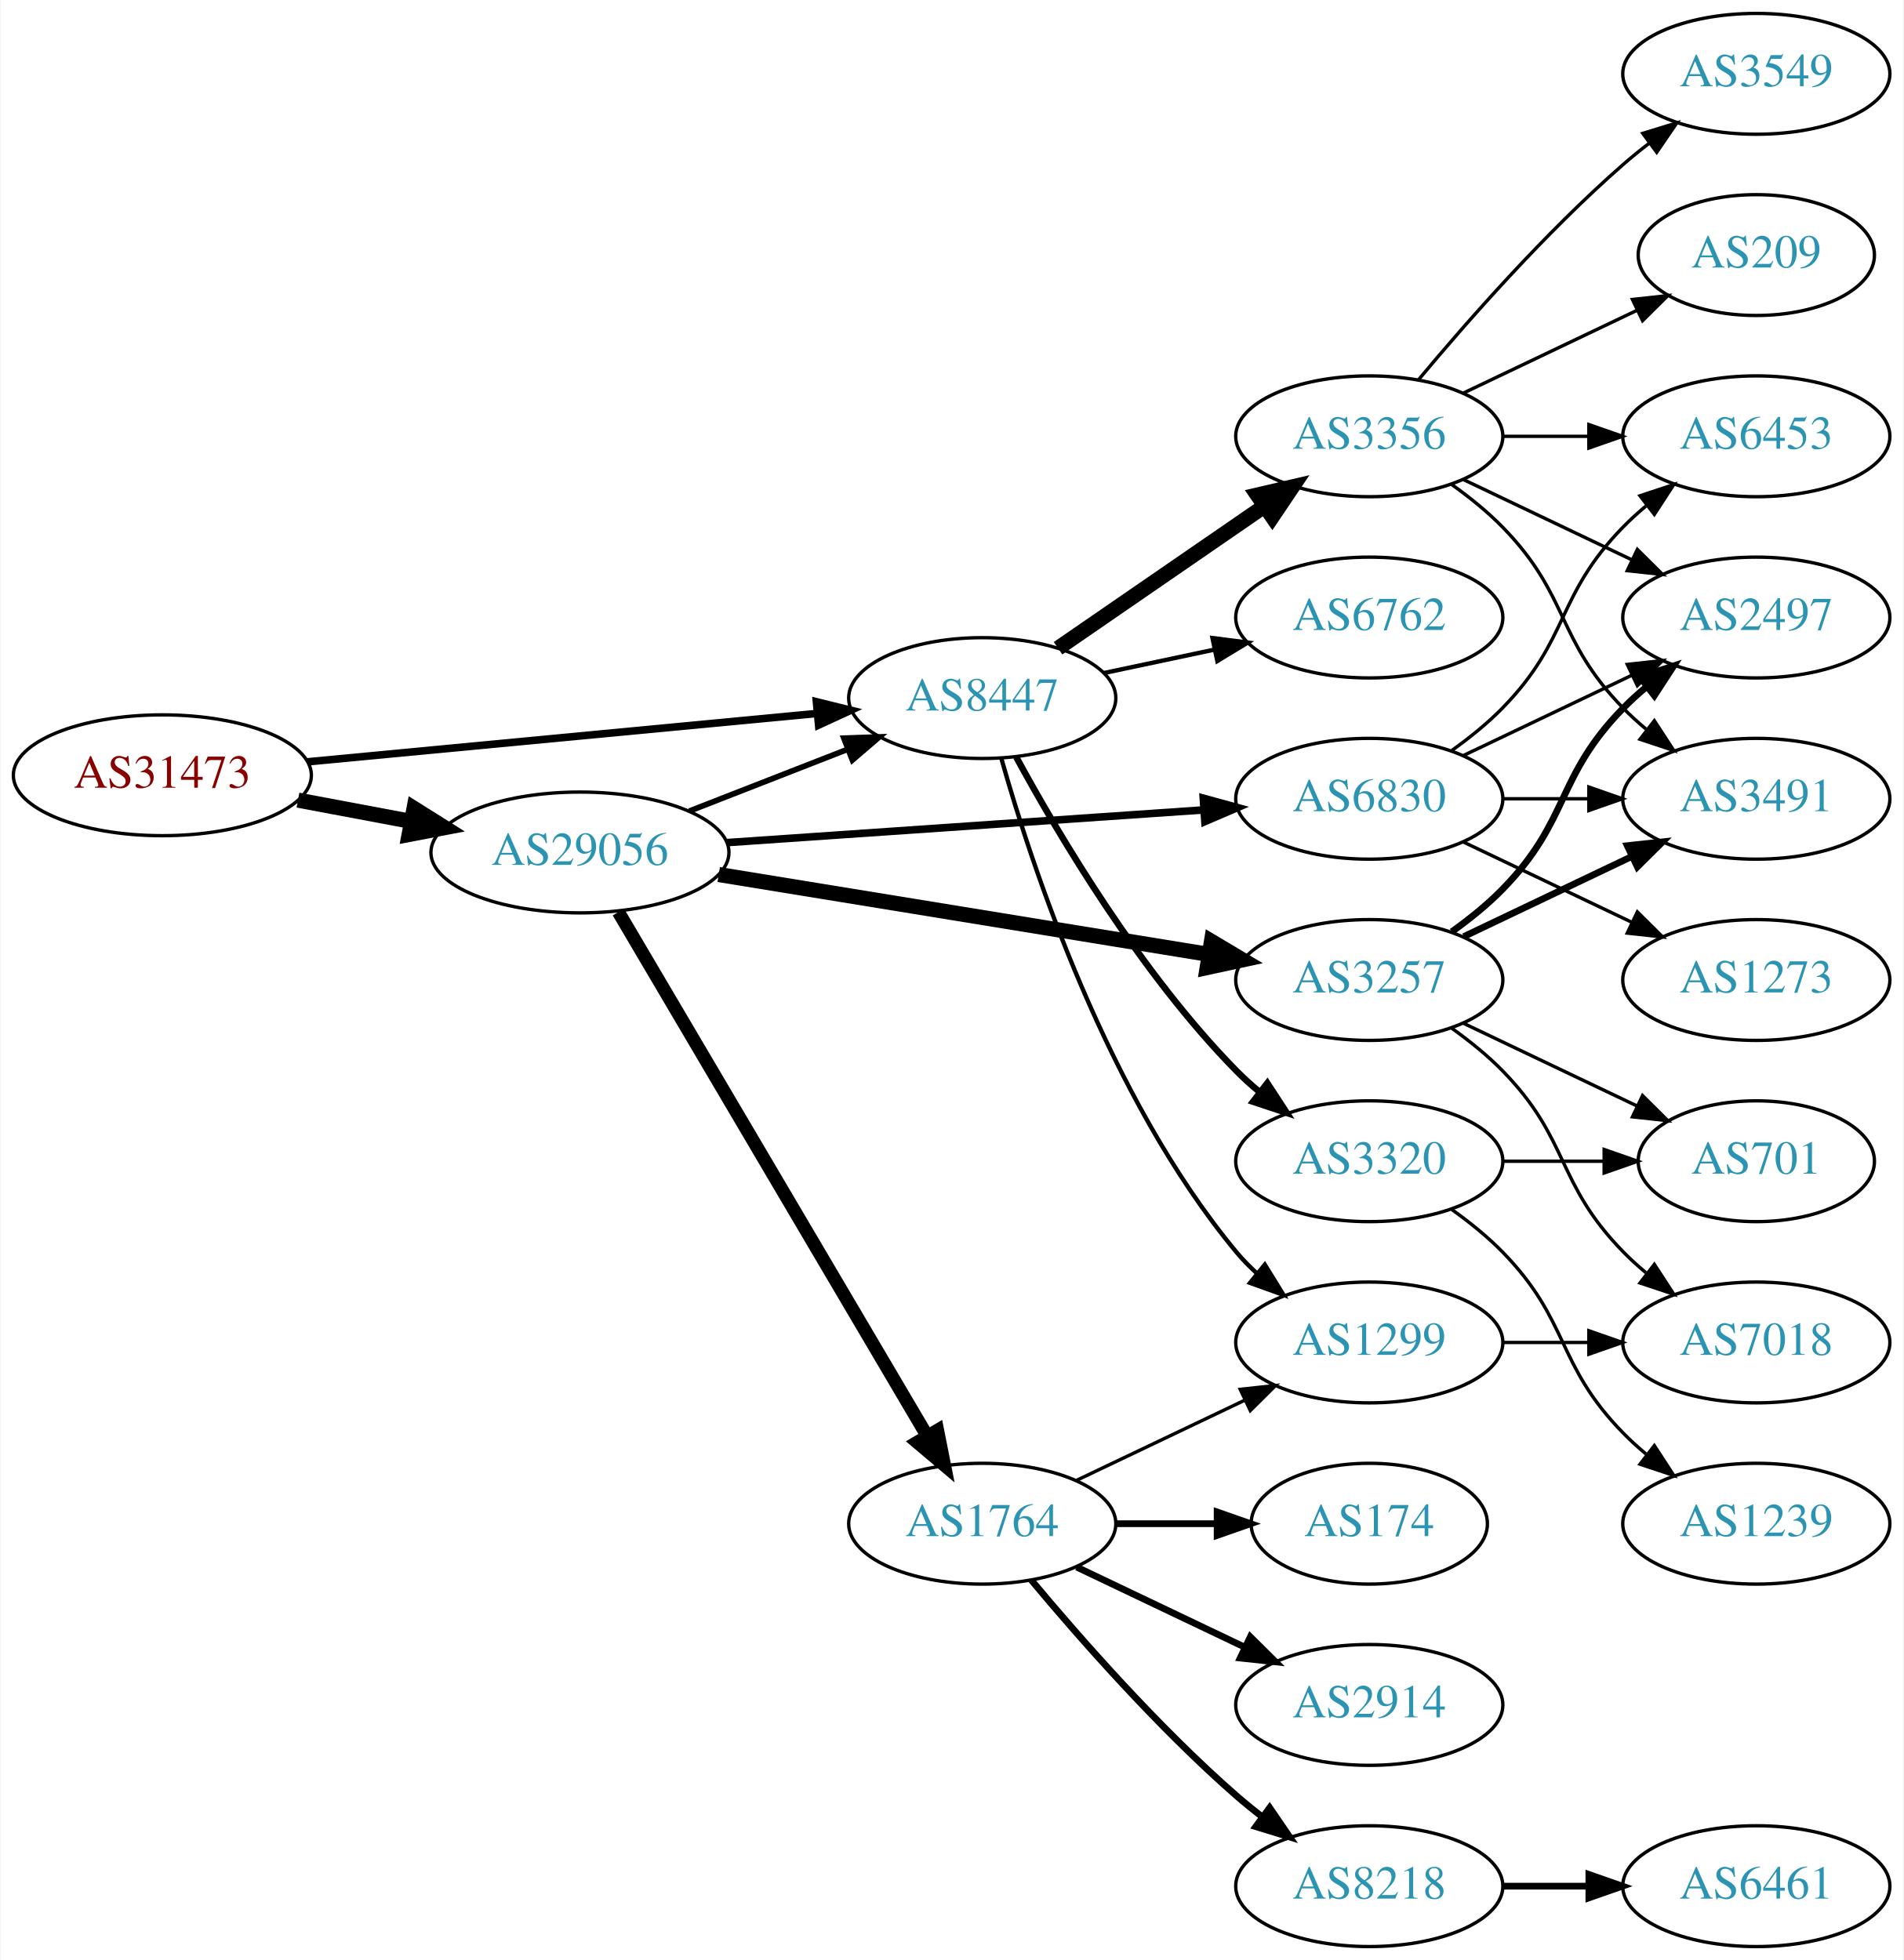
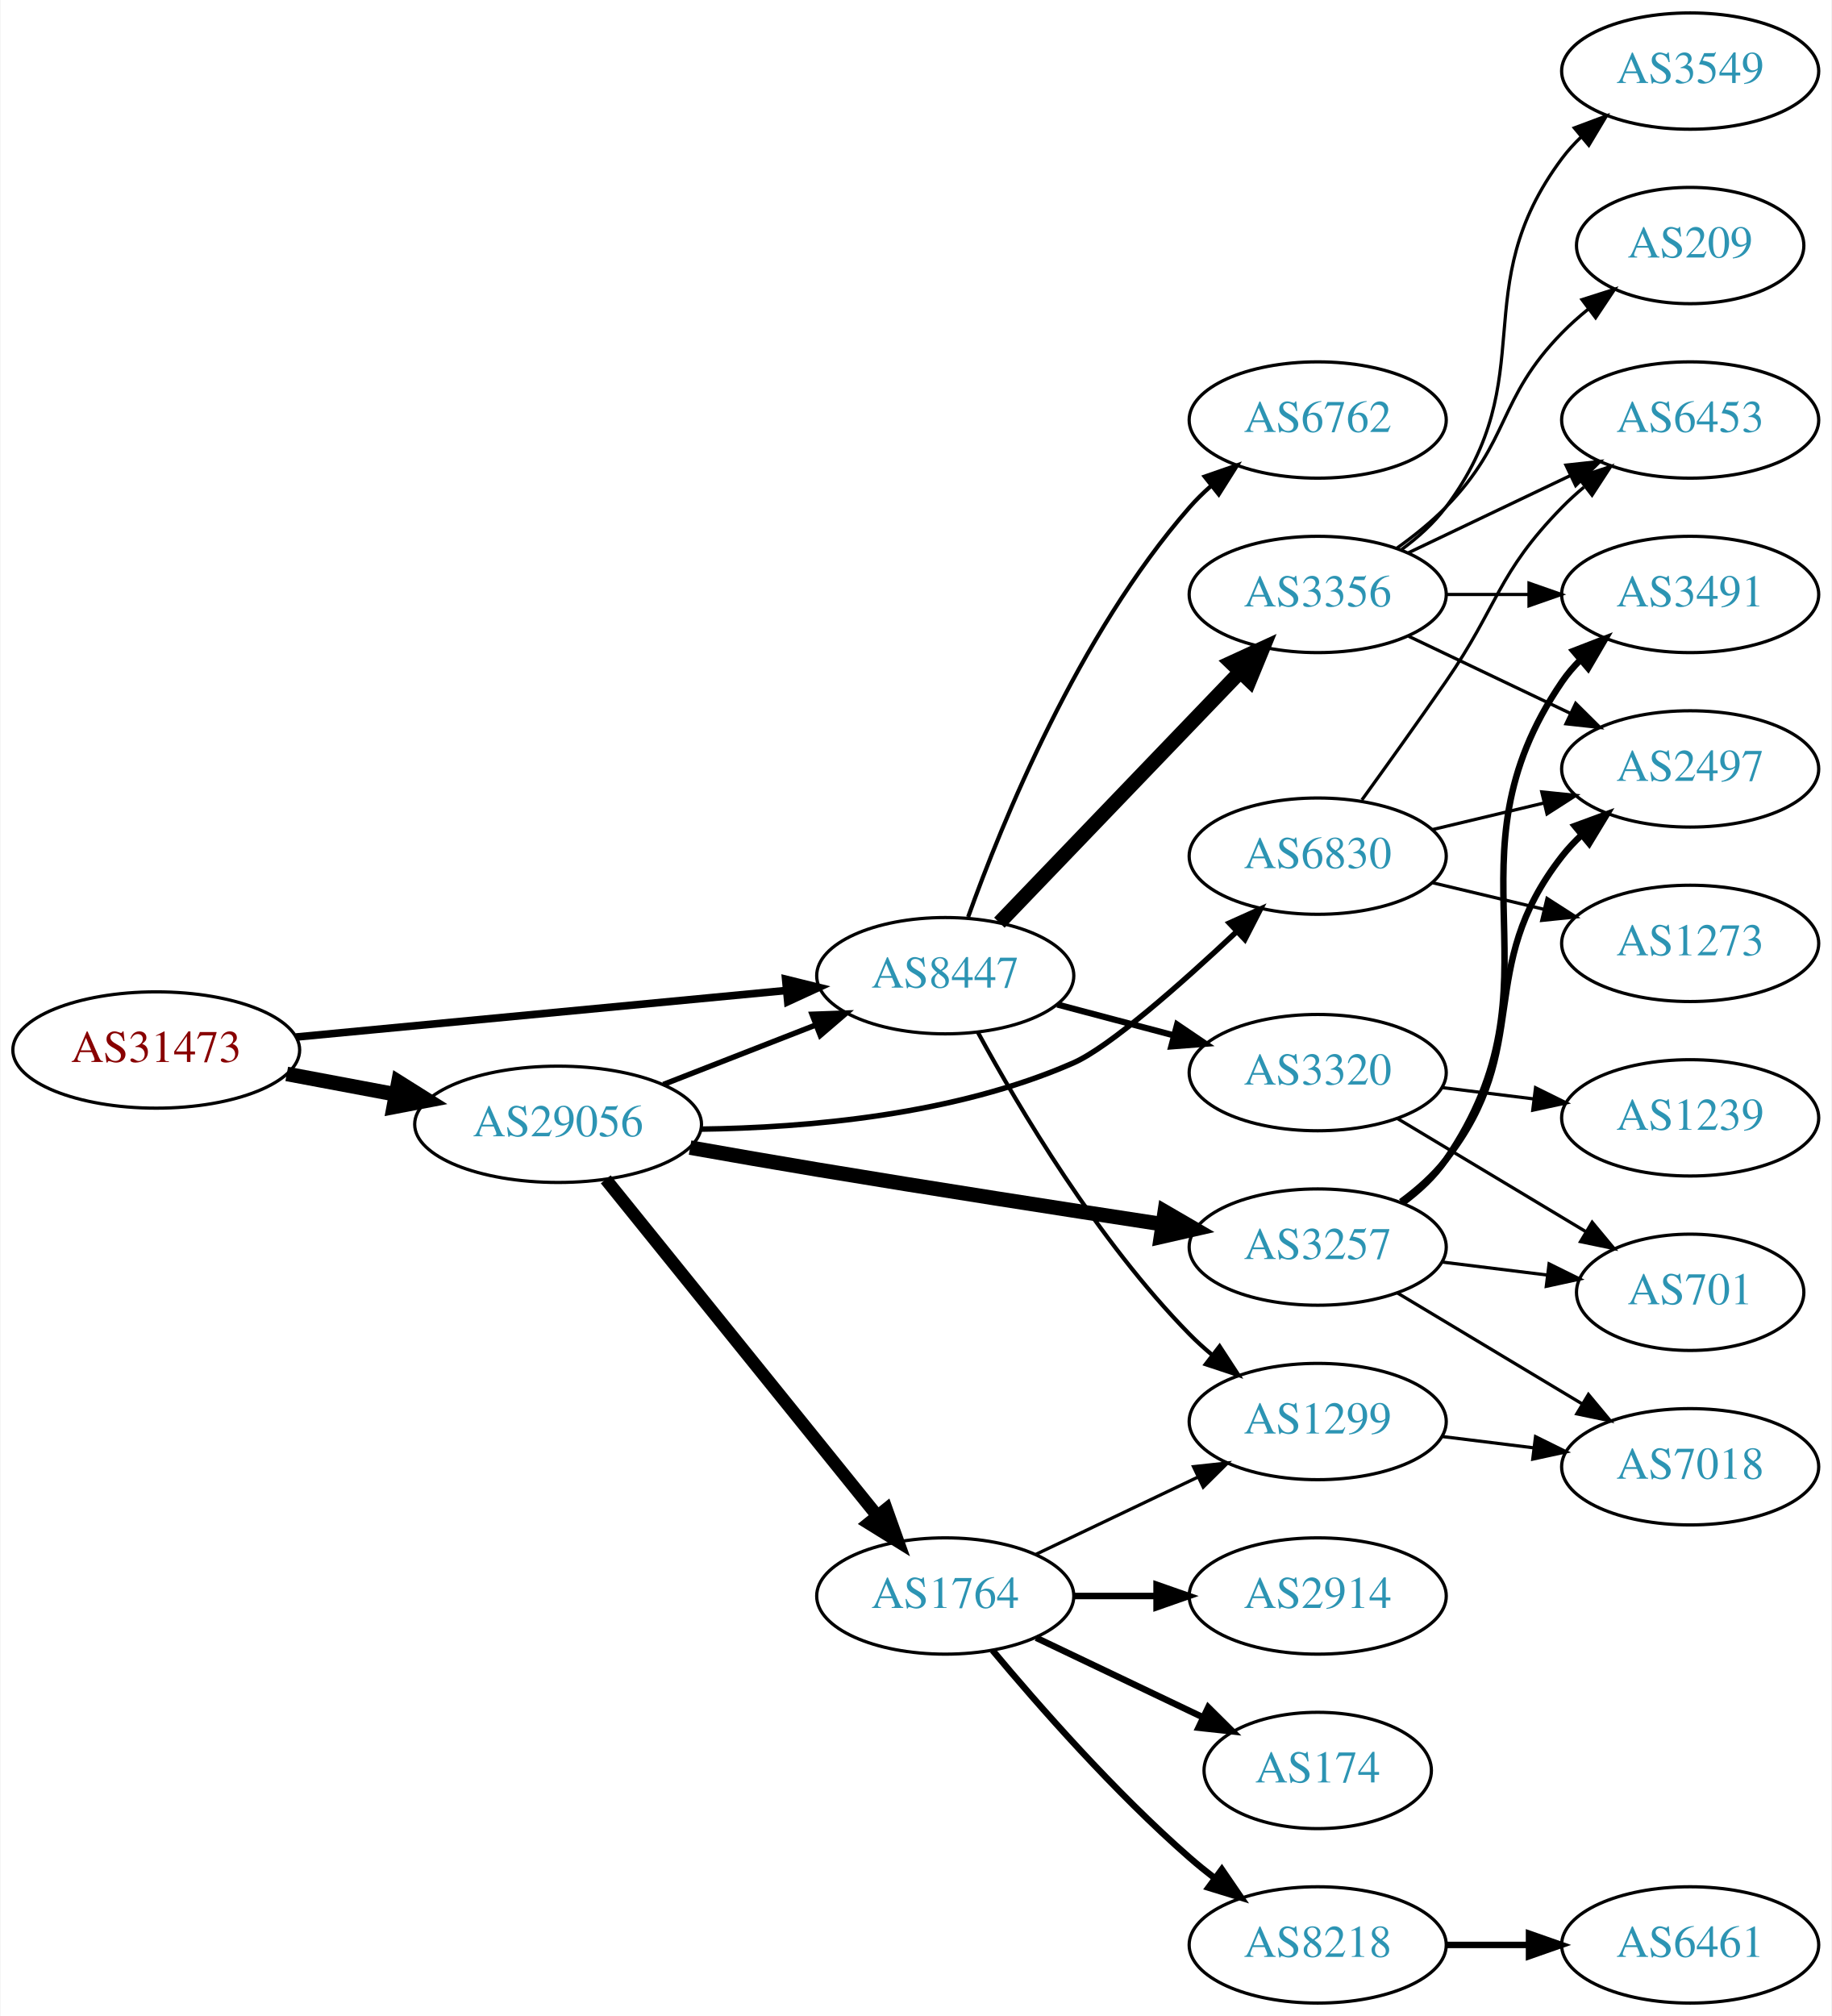
- <svg xmlns="http://www.w3.org/2000/svg" xmlns:xlink="http://www.w3.org/1999/xlink" width="567pt" height="584pt" viewBox="0.00 0.00 566.66 584.00">
-   <g id="graph0" class="graph" transform="scale(1 1) rotate(0) translate(4 580)">
-     <polygon fill="white" stroke="none" points="-4,4 -4,-580 562.663,-580 562.663,4 -4,4" />
+ <svg xmlns="http://www.w3.org/2000/svg" xmlns:xlink="http://www.w3.org/1999/xlink" width="567pt" height="624pt" viewBox="0.00 0.00 566.66 624.00">
+   <g id="graph0" class="graph" transform="scale(1 1) rotate(0) translate(4 620)">
+     <polygon fill="white" stroke="none" points="-4,4 -4,-620 562.663,-620 562.663,4 -4,4" />
    <g id="node1" class="node">
      <g id="a_node1">
        <a xlink:href="/asn/31473" xlink:title="AS31473 ~ BearingPoint Technology GmbH [AT]">
-           <ellipse fill="#ffffff" stroke="black" cx="44.196" cy="-349" rx="44.393" ry="18" />
-           <text text-anchor="middle" x="44.196" y="-345.3" font-family="Times,serif" font-size="14.00" fill="#880000">AS31473</text>
+           <ellipse fill="#ffffff" stroke="black" cx="44.196" cy="-295" rx="44.393" ry="18" />
+           <text text-anchor="middle" x="44.196" y="-291.3" font-family="Times,serif" font-size="14.00" fill="#880000">AS31473</text>
        </a>
      </g>
    </g>
    <g id="node2" class="node">
      <g id="a_node2">
        <a xlink:href="/asn/8447" xlink:title="AS8447 ~ A1 Telekom Austria AG [AT]">
-           <ellipse fill="#ffffff" stroke="black" cx="288.431" cy="-372" rx="39.794" ry="18" />
-           <text text-anchor="middle" x="288.431" y="-368.3" font-family="Times,serif" font-size="14.00" fill="#2c94b3">AS8447</text>
+           <ellipse fill="#ffffff" stroke="black" cx="288.431" cy="-318" rx="39.794" ry="18" />
+           <text text-anchor="middle" x="288.431" y="-314.3" font-family="Times,serif" font-size="14.00" fill="#2c94b3">AS8447</text>
        </a>
      </g>
    </g>
    <g id="edge1" class="edge">
-       <path fill="none" stroke="black" stroke-width="2.25" d="M87.39,-353.006C129.77,-357.03 194.983,-363.222 239.341,-367.434" />
-       <polygon fill="black" stroke="black" stroke-width="2.25" points="239.021,-370.919 249.307,-368.38 239.682,-363.95 239.021,-370.919" />
+       <path fill="none" stroke="black" stroke-width="2.357" d="M87.39,-299.006C129.77,-303.03 194.983,-309.222 239.341,-313.434" />
+       <polygon fill="black" stroke="black" stroke-width="2.357" points="239.021,-316.919 249.307,-314.38 239.682,-309.95 239.021,-316.919" />
    </g>
    <g id="node3" class="node">
      <g id="a_node3">
        <a xlink:href="/asn/29056" xlink:title="AS29056 ~ Citycom Telekommunikation GmbH [AT]">
-           <ellipse fill="#ffffff" stroke="black" cx="168.588" cy="-326" rx="44.393" ry="18" />
-           <text text-anchor="middle" x="168.588" y="-322.3" font-family="Times,serif" font-size="14.00" fill="#2c94b3">AS29056</text>
+           <ellipse fill="#ffffff" stroke="black" cx="168.588" cy="-272" rx="44.393" ry="18" />
+           <text text-anchor="middle" x="168.588" y="-268.3" font-family="Times,serif" font-size="14.00" fill="#2c94b3">AS29056</text>
        </a>
      </g>
    </g>
    <g id="edge2" class="edge">
-       <path fill="none" stroke="black" stroke-width="4.5" d="M84.595,-341.596C95.296,-339.585 107.019,-337.382 118.196,-335.282" />
-       <polygon fill="black" stroke="black" stroke-width="4.5" points="119.162,-339.107 128.263,-333.39 117.707,-331.367 119.162,-339.107" />
+       <path fill="none" stroke="black" stroke-width="4.5" d="M84.595,-287.596C95.296,-285.585 107.019,-283.382 118.196,-281.282" />
+       <polygon fill="black" stroke="black" stroke-width="4.5" points="119.162,-285.107 128.263,-279.39 117.707,-277.367 119.162,-285.107" />
    </g>
    <g id="node4" class="node">
      <g id="a_node4">
+         <a xlink:href="/asn/6762" xlink:title="AS6762 ~ TELECOM ITALIA SPARKLE S.p.A. [IT]">
+           <ellipse fill="#ffffff" stroke="black" cx="403.724" cy="-490" rx="39.794" ry="18" />
+           <text text-anchor="middle" x="403.724" y="-486.3" font-family="Times,serif" font-size="14.00" fill="#2c94b3">AS6762</text>
+         </a>
+       </g>
+     </g>
+     <g id="edge3" class="edge">
+       <path fill="none" stroke="black" stroke-width="1.286" d="M295.517,-336.172C305.976,-365.399 329.61,-423.558 364.077,-463 366.046,-465.253 368.241,-467.414 370.558,-469.462" />
+       <polygon fill="black" stroke="black" stroke-width="1.286" points="368.739,-472.487 378.747,-475.964 373.092,-467.005 368.739,-472.487" />
+     </g>
+     <g id="node5" class="node">
+       <g id="a_node5">
+         <a xlink:href="/asn/3356" xlink:title="AS3356 ~ Level 3 Parent, LLC [US]">
+           <ellipse fill="#ffffff" stroke="black" cx="403.724" cy="-436" rx="39.794" ry="18" />
+           <text text-anchor="middle" x="403.724" y="-432.3" font-family="Times,serif" font-size="14.00" fill="#2c94b3">AS3356</text>
+         </a>
+       </g>
+     </g>
+     <g id="edge4" class="edge">
+       <path fill="none" stroke="black" stroke-width="4.5" d="M305.184,-334.407C324.521,-354.548 357.472,-388.868 379.662,-411.98" />
+       <polygon fill="black" stroke="black" stroke-width="4.5" points="376.973,-414.865 386.739,-419.352 382.654,-409.411 376.973,-414.865" />
+     </g>
+     <g id="node6" class="node">
+       <g id="a_node6">
        <a xlink:href="/asn/1299" xlink:title="AS1299 ~ Telia Carrier [EU]">
          <ellipse fill="#ffffff" stroke="black" cx="403.724" cy="-180" rx="39.794" ry="18" />
          <text text-anchor="middle" x="403.724" y="-176.3" font-family="Times,serif" font-size="14.00" fill="#2c94b3">AS1299</text>
        </a>
      </g>
    </g>
-     <g id="edge3" class="edge">
-       <path fill="none" stroke="black" stroke-width="1.286" d="M294.076,-354.173C303.164,-321.949 325.817,-253.082 364.077,-207 365.94,-204.757 368.032,-202.615 370.255,-200.59" />
-       <polygon fill="black" stroke="black" stroke-width="1.286" points="372.603,-203.192 378.166,-194.176 368.194,-197.754 372.603,-203.192" />
-     </g>
-     <g id="node5" class="node">
-       <g id="a_node5">
-         <a xlink:href="/asn/3356" xlink:title="AS3356 ~ Level 3 Parent, LLC [US]">
-           <ellipse fill="#ffffff" stroke="black" cx="403.724" cy="-450" rx="39.794" ry="18" />
-           <text text-anchor="middle" x="403.724" y="-446.3" font-family="Times,serif" font-size="14.00" fill="#2c94b3">AS3356</text>
-         </a>
-       </g>
-     </g>
-     <g id="edge4" class="edge">
-       <path fill="none" stroke="black" stroke-width="4.5" d="M311.007,-386.855C328.377,-398.814 353.001,-415.767 372.362,-429.096" />
-       <polygon fill="black" stroke="black" stroke-width="4.5" points="370.372,-432.507 380.842,-434.935 374.838,-426.021 370.372,-432.507" />
-     </g>
-     <g id="node6" class="node">
-       <g id="a_node6">
-         <a xlink:href="/asn/3320" xlink:title="AS3320 ~ DTAG [DE]">
-           <ellipse fill="#ffffff" stroke="black" cx="403.724" cy="-234" rx="39.794" ry="18" />
-           <text text-anchor="middle" x="403.724" y="-230.3" font-family="Times,serif" font-size="14.00" fill="#2c94b3">AS3320</text>
-         </a>
-       </g>
-     </g>
    <g id="edge5" class="edge">
-       <path fill="none" stroke="black" stroke-width="1.929" d="M298.567,-354.402C311.172,-331.217 335.597,-289.992 364.077,-261 366.174,-258.865 368.461,-256.789 370.84,-254.799" />
-       <polygon fill="black" stroke="black" stroke-width="1.929" points="373.357,-257.278 379.143,-248.403 369.085,-251.733 373.357,-257.278" />
+       <path fill="none" stroke="black" stroke-width="1.286" d="M298.567,-300.402C311.172,-277.217 335.597,-235.992 364.077,-207 366.174,-204.865 368.461,-202.789 370.84,-200.799" />
+       <polygon fill="black" stroke="black" stroke-width="1.286" points="373.357,-203.278 379.143,-194.403 369.085,-197.733 373.357,-203.278" />
    </g>
    <g id="node7" class="node">
      <g id="a_node7">
-         <a xlink:href="/asn/6762" xlink:title="AS6762 ~ TELECOM ITALIA SPARKLE S.p.A. [IT]">
-           <ellipse fill="#ffffff" stroke="black" cx="403.724" cy="-396" rx="39.794" ry="18" />
-           <text text-anchor="middle" x="403.724" y="-392.3" font-family="Times,serif" font-size="14.00" fill="#2c94b3">AS6762</text>
+         <a xlink:href="/asn/3320" xlink:title="AS3320 ~ DTAG [DE]">
+           <ellipse fill="#ffffff" stroke="black" cx="403.724" cy="-288" rx="39.794" ry="18" />
+           <text text-anchor="middle" x="403.724" y="-284.3" font-family="Times,serif" font-size="14.00" fill="#2c94b3">AS3320</text>
        </a>
      </g>
    </g>
    <g id="edge6" class="edge">
-       <path fill="none" stroke="black" stroke-width="1.286" d="M324.656,-379.462C335.1,-381.675 346.683,-384.128 357.66,-386.454" />
-       <polygon fill="black" stroke="black" stroke-width="1.286" points="357.012,-389.894 367.52,-388.542 358.462,-383.046 357.012,-389.894" />
+       <path fill="none" stroke="black" stroke-width="1.929" d="M323.116,-309.08C334.428,-306.085 347.212,-302.7 359.171,-299.533" />
+       <polygon fill="black" stroke="black" stroke-width="1.929" points="360.202,-302.88 368.973,-296.937 358.41,-296.114 360.202,-302.88" />
    </g>
    <g id="edge17" class="edge">
-       <path fill="none" stroke="black" stroke-width="1.688" d="M201.168,-338.327C215.597,-343.96 232.837,-350.689 248.098,-356.646" />
-       <polygon fill="black" stroke="black" stroke-width="1.688" points="247.203,-360.054 257.792,-360.43 249.749,-353.534 247.203,-360.054" />
+       <path fill="none" stroke="black" stroke-width="1.688" d="M201.168,-284.327C215.597,-289.96 232.837,-296.689 248.098,-302.646" />
+       <polygon fill="black" stroke="black" stroke-width="1.688" points="247.203,-306.054 257.792,-306.43 249.749,-299.534 247.203,-306.054" />
    </g>
    <g id="node16" class="node">
      <g id="a_node16">
        <a xlink:href="/asn/3257" xlink:title="AS3257 ~ GTT [DE]">
-           <ellipse fill="#ffffff" stroke="black" cx="403.724" cy="-288" rx="39.794" ry="18" />
-           <text text-anchor="middle" x="403.724" y="-284.3" font-family="Times,serif" font-size="14.00" fill="#2c94b3">AS3257</text>
+           <ellipse fill="#ffffff" stroke="black" cx="403.724" cy="-234" rx="39.794" ry="18" />
+           <text text-anchor="middle" x="403.724" y="-230.3" font-family="Times,serif" font-size="14.00" fill="#2c94b3">AS3257</text>
        </a>
      </g>
    </g>
    <g id="edge15" class="edge">
-       <path fill="none" stroke="black" stroke-width="4.5" d="M209.931,-319.424C250.591,-312.797 313.284,-302.578 356.061,-295.606" />
-       <polygon fill="black" stroke="black" stroke-width="4.5" points="356.708,-299.49 365.944,-293.995 355.441,-291.718 356.708,-299.49" />
+       <path fill="none" stroke="black" stroke-width="4.5" d="M209.444,-264.792C222.021,-262.561 235.975,-260.13 248.784,-258 284.622,-252.039 325.231,-245.727 355.738,-241.072" />
+       <polygon fill="black" stroke="black" stroke-width="4.5" points="356.381,-244.957 365.675,-239.56 355.197,-237.172 356.381,-244.957" />
    </g>
    <g id="node17" class="node">
      <g id="a_node17">
        <a xlink:href="/asn/1764" xlink:title="AS1764 ~ NEXTLAYER-AS [AT]">
          <ellipse fill="#ffffff" stroke="black" cx="288.431" cy="-126" rx="39.794" ry="18" />
          <text text-anchor="middle" x="288.431" y="-122.3" font-family="Times,serif" font-size="14.00" fill="#2c94b3">AS1764</text>
        </a>
      </g>
    </g>
    <g id="edge16" class="edge">
-       <path fill="none" stroke="black" stroke-width="3.938" d="M180.046,-308.251C200.889,-272.878 247.69,-193.447 272.045,-152.112" />
-       <polygon fill="black" stroke="black" stroke-width="3.938" points="275.104,-153.816 277.165,-143.423 269.073,-150.262 275.104,-153.816" />
+       <path fill="none" stroke="black" stroke-width="3.938" d="M183.337,-254.966C204.093,-229.251 243.538,-180.381 267.462,-150.74" />
+       <polygon fill="black" stroke="black" stroke-width="3.938" points="270.212,-152.905 273.77,-142.925 264.765,-148.509 270.212,-152.905" />
    </g>
    <g id="node18" class="node">
      <g id="a_node18">
        <a xlink:href="/asn/6830" xlink:title="AS6830 ~ LibertyGlobal [AT]">
-           <ellipse fill="#ffffff" stroke="black" cx="403.724" cy="-342" rx="39.794" ry="18" />
-           <text text-anchor="middle" x="403.724" y="-338.3" font-family="Times,serif" font-size="14.00" fill="#2c94b3">AS6830</text>
+           <ellipse fill="#ffffff" stroke="black" cx="403.724" cy="-355" rx="39.794" ry="18" />
+           <text text-anchor="middle" x="403.724" y="-351.3" font-family="Times,serif" font-size="14.00" fill="#2c94b3">AS6830</text>
        </a>
      </g>
    </g>
    <g id="edge18" class="edge">
-       <path fill="none" stroke="black" stroke-width="2.25" d="M212.349,-328.935C252.461,-331.688 312.38,-335.8 354.25,-338.673" />
-       <polygon fill="black" stroke="black" stroke-width="2.25" points="354.267,-342.183 364.483,-339.376 354.746,-335.199 354.267,-342.183" />
-     </g>
-     <g id="node13" class="node">
-       <g id="a_node13">
-         <a xlink:href="/asn/7018" xlink:title="AS7018 ~ AT&amp;T Services, Inc. [US]">
-           <ellipse fill="#ffffff" stroke="black" cx="519.017" cy="-180" rx="39.794" ry="18" />
-           <text text-anchor="middle" x="519.017" y="-176.3" font-family="Times,serif" font-size="14.00" fill="#2c94b3">AS7018</text>
-         </a>
-       </g>
-     </g>
-     <g id="edge12" class="edge">
-       <path fill="none" stroke="black" d="M443.396,-180C451.599,-180 460.363,-180 468.895,-180" />
-       <polygon fill="black" stroke="black" points="469.134,-183.5 479.134,-180 469.134,-176.5 469.134,-183.5" />
+       <path fill="none" stroke="black" stroke-width="1.688" d="M212.731,-270.505C245.646,-270.913 291.416,-274.89 328.077,-291 339.258,-295.913 361.26,-315.328 378.494,-331.499" />
+       <polygon fill="black" stroke="black" stroke-width="1.688" points="376.356,-334.295 386.02,-338.636 381.173,-329.216 376.356,-334.295" />
    </g>
    <g id="node8" class="node">
      <g id="a_node8">
-         <a xlink:href="/asn/6453" xlink:title="AS6453 ~ TATA COMMUNICATIONS (AMERICA) INC [US]">
-           <ellipse fill="#ffffff" stroke="black" cx="519.017" cy="-450" rx="39.794" ry="18" />
-           <text text-anchor="middle" x="519.017" y="-446.3" font-family="Times,serif" font-size="14.00" fill="#2c94b3">AS6453</text>
+         <a xlink:href="/asn/3549" xlink:title="AS3549 ~ Level 3 Parent, LLC [US]">
+           <ellipse fill="#ffffff" stroke="black" cx="519.017" cy="-598" rx="39.794" ry="18" />
+           <text text-anchor="middle" x="519.017" y="-594.3" font-family="Times,serif" font-size="14.00" fill="#2c94b3">AS3549</text>
        </a>
      </g>
    </g>
    <g id="edge7" class="edge">
-       <path fill="none" stroke="black" d="M443.396,-450C451.599,-450 460.363,-450 468.895,-450" />
-       <polygon fill="black" stroke="black" points="469.134,-453.5 479.134,-450 469.134,-446.5 469.134,-453.5" />
+       <path fill="none" stroke="black" d="M429.655,-449.882C434.731,-453.611 439.649,-458.016 443.37,-463 473.642,-503.542 449.099,-530.458 479.37,-571 481.115,-573.336 483.122,-575.545 485.285,-577.617" />
+       <polygon fill="black" stroke="black" points="483.163,-580.405 493.086,-584.118 487.645,-575.027 483.163,-580.405" />
    </g>
    <g id="node9" class="node">
      <g id="a_node9">
-         <a xlink:href="/asn/3549" xlink:title="AS3549 ~ Level 3 Parent, LLC [US]">
-           <ellipse fill="#ffffff" stroke="black" cx="519.017" cy="-558" rx="39.794" ry="18" />
-           <text text-anchor="middle" x="519.017" y="-554.3" font-family="Times,serif" font-size="14.00" fill="#2c94b3">AS3549</text>
+         <a xlink:href="/asn/3491" xlink:title="AS3491 ~ PCCW Global, Inc. [US]">
+           <ellipse fill="#ffffff" stroke="black" cx="519.017" cy="-436" rx="39.794" ry="18" />
+           <text text-anchor="middle" x="519.017" y="-432.3" font-family="Times,serif" font-size="14.00" fill="#2c94b3">AS3491</text>
        </a>
      </g>
    </g>
    <g id="edge8" class="edge">
-       <path fill="none" stroke="black" d="M418.354,-466.817C432.636,-483.929 456.183,-510.745 479.37,-531 481.836,-533.154 484.475,-535.294 487.172,-537.372" />
-       <polygon fill="black" stroke="black" points="485.197,-540.264 495.326,-543.37 489.345,-534.625 485.197,-540.264" />
+       <path fill="none" stroke="black" d="M443.396,-436C451.599,-436 460.363,-436 468.895,-436" />
+       <polygon fill="black" stroke="black" points="469.134,-439.5 479.134,-436 469.134,-432.5 469.134,-439.5" />
    </g>
    <g id="node10" class="node">
      <g id="a_node10">
-         <a xlink:href="/asn/2497" xlink:title="AS2497 ~ Internet Initiative Japan Inc. [JP]">
-           <ellipse fill="#ffffff" stroke="black" cx="519.017" cy="-396" rx="39.794" ry="18" />
-           <text text-anchor="middle" x="519.017" y="-392.3" font-family="Times,serif" font-size="14.00" fill="#2c94b3">AS2497</text>
+         <a xlink:href="/asn/6453" xlink:title="AS6453 ~ TATA COMMUNICATIONS (AMERICA) INC [US]">
+           <ellipse fill="#ffffff" stroke="black" cx="519.017" cy="-490" rx="39.794" ry="18" />
+           <text text-anchor="middle" x="519.017" y="-486.3" font-family="Times,serif" font-size="14.00" fill="#2c94b3">AS6453</text>
        </a>
      </g>
    </g>
    <g id="edge9" class="edge">
-       <path fill="none" stroke="black" d="M431.86,-437.066C446.854,-429.919 465.675,-420.948 481.898,-413.215" />
-       <polygon fill="black" stroke="black" points="483.581,-416.291 491.102,-408.829 480.569,-409.972 483.581,-416.291" />
+       <path fill="none" stroke="black" d="M431.86,-448.934C446.854,-456.081 465.675,-465.052 481.898,-472.785" />
+       <polygon fill="black" stroke="black" points="480.569,-476.028 491.102,-477.171 483.581,-469.709 480.569,-476.028" />
    </g>
    <g id="node11" class="node">
      <g id="a_node11">
-         <a xlink:href="/asn/3491" xlink:title="AS3491 ~ PCCW Global, Inc. [US]">
-           <ellipse fill="#ffffff" stroke="black" cx="519.017" cy="-342" rx="39.794" ry="18" />
-           <text text-anchor="middle" x="519.017" y="-338.3" font-family="Times,serif" font-size="14.00" fill="#2c94b3">AS3491</text>
+         <a xlink:href="/asn/2497" xlink:title="AS2497 ~ Internet Initiative Japan Inc. [JP]">
+           <ellipse fill="#ffffff" stroke="black" cx="519.017" cy="-382" rx="39.794" ry="18" />
+           <text text-anchor="middle" x="519.017" y="-378.3" font-family="Times,serif" font-size="14.00" fill="#2c94b3">AS2497</text>
        </a>
      </g>
    </g>
    <g id="edge10" class="edge">
-       <path fill="none" stroke="black" d="M428.318,-435.611C433.574,-431.852 438.906,-427.563 443.37,-423 463.543,-402.383 459.198,-389.617 479.37,-369 481.463,-366.861 483.746,-364.782 486.123,-362.79" />
-       <polygon fill="black" stroke="black" points="488.641,-365.268 494.423,-356.389 484.367,-359.725 488.641,-365.268" />
+       <path fill="none" stroke="black" d="M431.86,-423.066C446.854,-415.919 465.675,-406.948 481.898,-399.215" />
+       <polygon fill="black" stroke="black" points="483.581,-402.291 491.102,-394.829 480.569,-395.972 483.581,-402.291" />
    </g>
    <g id="node12" class="node">
      <g id="a_node12">
        <a xlink:href="/asn/209" xlink:title="AS209 ~ CenturyLink Communications, LLC [US]">
-           <ellipse fill="#ffffff" stroke="black" cx="519.017" cy="-504" rx="35.194" ry="18" />
-           <text text-anchor="middle" x="519.017" y="-500.3" font-family="Times,serif" font-size="14.00" fill="#2c94b3">AS209</text>
+           <ellipse fill="#ffffff" stroke="black" cx="519.017" cy="-544" rx="35.194" ry="18" />
+           <text text-anchor="middle" x="519.017" y="-540.3" font-family="Times,serif" font-size="14.00" fill="#2c94b3">AS209</text>
        </a>
      </g>
    </g>
    <g id="edge11" class="edge">
-       <path fill="none" stroke="black" d="M431.86,-462.934C447.292,-470.29 466.778,-479.577 483.313,-487.459" />
-       <polygon fill="black" stroke="black" points="482.121,-490.768 492.654,-491.911 485.133,-484.449 482.121,-490.768" />
+       <path fill="none" stroke="black" d="M428.318,-450.389C433.574,-454.148 438.906,-458.437 443.37,-463 463.543,-483.617 459.198,-496.383 479.37,-517 481.849,-519.534 484.596,-521.983 487.448,-524.304" />
+       <polygon fill="black" stroke="black" points="485.54,-527.248 495.634,-530.468 489.751,-521.657 485.54,-527.248" />
+     </g>
+     <g id="node15" class="node">
+       <g id="a_node15">
+         <a xlink:href="/asn/7018" xlink:title="AS7018 ~ AT&amp;T Services, Inc. [US]">
+           <ellipse fill="#ffffff" stroke="black" cx="519.017" cy="-166" rx="39.794" ry="18" />
+           <text text-anchor="middle" x="519.017" y="-162.3" font-family="Times,serif" font-size="14.00" fill="#2c94b3">AS7018</text>
+         </a>
+       </g>
+     </g>
+     <g id="edge14" class="edge">
+       <path fill="none" stroke="black" d="M442.134,-175.377C451.222,-174.254 461.059,-173.038 470.544,-171.866" />
+       <polygon fill="black" stroke="black" points="471.15,-175.318 480.646,-170.618 470.292,-168.371 471.15,-175.318" />
+     </g>
+     <g id="node13" class="node">
+       <g id="a_node13">
+         <a xlink:href="/asn/701" xlink:title="AS701 ~ UUNET [US]">
+           <ellipse fill="#ffffff" stroke="black" cx="519.017" cy="-220" rx="35.194" ry="18" />
+           <text text-anchor="middle" x="519.017" y="-216.3" font-family="Times,serif" font-size="14.00" fill="#2c94b3">AS701</text>
+         </a>
+       </g>
+     </g>
+     <g id="edge12" class="edge">
+       <path fill="none" stroke="black" d="M428.474,-273.745C445.425,-263.571 468.391,-249.786 486.82,-238.725" />
+       <polygon fill="black" stroke="black" points="488.683,-241.689 495.456,-233.541 485.08,-235.687 488.683,-241.689" />
    </g>
    <g id="node14" class="node">
      <g id="a_node14">
        <a xlink:href="/asn/1239" xlink:title="AS1239 ~ Sprint [US]">
-           <ellipse fill="#ffffff" stroke="black" cx="519.017" cy="-126" rx="39.794" ry="18" />
-           <text text-anchor="middle" x="519.017" y="-122.3" font-family="Times,serif" font-size="14.00" fill="#2c94b3">AS1239</text>
+           <ellipse fill="#ffffff" stroke="black" cx="519.017" cy="-274" rx="39.794" ry="18" />
+           <text text-anchor="middle" x="519.017" y="-270.3" font-family="Times,serif" font-size="14.00" fill="#2c94b3">AS1239</text>
        </a>
      </g>
    </g>
    <g id="edge13" class="edge">
-       <path fill="none" stroke="black" d="M428.318,-219.611C433.574,-215.852 438.906,-211.563 443.37,-207 463.543,-186.383 459.198,-173.617 479.37,-153 481.463,-150.861 483.746,-148.782 486.123,-146.79" />
-       <polygon fill="black" stroke="black" points="488.641,-149.268 494.423,-140.389 484.367,-143.725 488.641,-149.268" />
-     </g>
-     <g id="node15" class="node">
-       <g id="a_node15">
-         <a xlink:href="/asn/701" xlink:title="AS701 ~ UUNET [US]">
-           <ellipse fill="#ffffff" stroke="black" cx="519.017" cy="-234" rx="35.194" ry="18" />
-           <text text-anchor="middle" x="519.017" y="-230.3" font-family="Times,serif" font-size="14.00" fill="#2c94b3">AS701</text>
-         </a>
-       </g>
-     </g>
-     <g id="edge14" class="edge">
-       <path fill="none" stroke="black" d="M443.396,-234C453.101,-234 463.592,-234 473.555,-234" />
-       <polygon fill="black" stroke="black" points="473.691,-237.5 483.691,-234 473.691,-230.5 473.691,-237.5" />
-     </g>
-     <g id="edge25" class="edge">
-       <path fill="none" stroke="black" stroke-width="2" d="M428.318,-302.389C433.574,-306.148 438.906,-310.437 443.37,-315 463.543,-335.617 459.198,-348.383 479.37,-369 481.463,-371.139 483.746,-373.218 486.123,-375.21" />
-       <polygon fill="black" stroke="black" stroke-width="2" points="484.367,-378.275 494.423,-381.611 488.641,-372.732 484.367,-378.275" />
-     </g>
-     <g id="edge24" class="edge">
-       <path fill="none" stroke="black" stroke-width="2" d="M431.86,-300.934C446.854,-308.081 465.675,-317.052 481.898,-324.785" />
-       <polygon fill="black" stroke="black" stroke-width="2" points="480.569,-328.028 491.102,-329.171 483.581,-321.709 480.569,-328.028" />
-     </g>
-     <g id="edge27" class="edge">
-       <path fill="none" stroke="black" d="M428.318,-273.611C433.574,-269.852 438.906,-265.563 443.37,-261 463.543,-240.383 459.198,-227.617 479.37,-207 481.463,-204.861 483.746,-202.782 486.123,-200.79" />
-       <polygon fill="black" stroke="black" points="488.641,-203.268 494.423,-194.389 484.367,-197.725 488.641,-203.268" />
+       <path fill="none" stroke="black" d="M442.134,-283.377C451.222,-282.254 461.059,-281.038 470.544,-279.866" />
+       <polygon fill="black" stroke="black" points="471.15,-283.318 480.646,-278.618 470.292,-276.371 471.15,-283.318" />
+     </g>
+     <g id="edge19" class="edge">
+       <path fill="none" stroke="black" stroke-width="2" d="M429.967,-247.659C435.026,-251.4 439.859,-255.865 443.37,-261 481.583,-316.88 441.158,-353.12 479.37,-409 481.016,-411.407 482.952,-413.667 485.066,-415.774" />
+       <polygon fill="black" stroke="black" stroke-width="2" points="482.892,-418.52 492.774,-422.341 487.432,-413.192 482.892,-418.52" />
+     </g>
+     <g id="edge20" class="edge">
+       <path fill="none" stroke="black" stroke-width="2" d="M429.493,-248.005C434.578,-251.728 439.54,-256.099 443.37,-261 470.918,-296.249 451.823,-319.751 479.37,-355 481.166,-357.297 483.21,-359.478 485.399,-361.531" />
+       <polygon fill="black" stroke="black" stroke-width="2" points="483.303,-364.339 493.247,-367.995 487.754,-358.936 483.303,-364.339" />
+     </g>
+     <g id="edge22" class="edge">
+       <path fill="none" stroke="black" d="M442.134,-229.377C452.586,-228.085 464.03,-226.671 474.789,-225.342" />
+       <polygon fill="black" stroke="black" points="475.344,-228.8 484.839,-224.1 474.486,-221.853 475.344,-228.8" />
+     </g>
+     <g id="edge21" class="edge">
+       <path fill="none" stroke="black" d="M428.474,-219.745C445.09,-209.771 467.486,-196.329 485.723,-185.383" />
+       <polygon fill="black" stroke="black" points="487.525,-188.384 494.298,-180.236 483.923,-182.382 487.525,-188.384" />
    </g>
    <g id="edge26" class="edge">
-       <path fill="none" stroke="black" d="M431.86,-275.066C447.292,-267.71 466.778,-258.423 483.313,-250.541" />
-       <polygon fill="black" stroke="black" points="485.133,-253.551 492.654,-246.089 482.121,-247.232 485.133,-253.551" />
-     </g>
-     <g id="edge22" class="edge">
      <path fill="none" stroke="black" d="M316.567,-138.934C331.561,-146.081 350.382,-155.052 366.605,-162.785" />
      <polygon fill="black" stroke="black" points="365.276,-166.028 375.809,-167.171 368.288,-159.709 365.276,-166.028" />
    </g>
    <g id="node19" class="node">
      <g id="a_node19">
        <a xlink:href="/asn/8218" xlink:title="AS8218 ~ legacy Neotelecoms [FR]">
          <ellipse fill="#ffffff" stroke="black" cx="403.724" cy="-18" rx="39.794" ry="18" />
          <text text-anchor="middle" x="403.724" y="-14.3" font-family="Times,serif" font-size="14.00" fill="#2c94b3">AS8218</text>
        </a>
      </g>
    </g>
-     <g id="edge19" class="edge">
+     <g id="edge23" class="edge">
      <path fill="none" stroke="black" stroke-width="2" d="M303.061,-109.183C317.343,-92.071 340.89,-65.255 364.077,-45 366.543,-42.846 369.182,-40.706 371.879,-38.628" />
      <polygon fill="black" stroke="black" stroke-width="2" points="374.052,-41.375 380.033,-32.63 369.904,-35.736 374.052,-41.375" />
    </g>
    <g id="node20" class="node">
      <g id="a_node20">
-         <a xlink:href="/asn/174" xlink:title="AS174 ~ Cogent Communications [US]">
-           <ellipse fill="#ffffff" stroke="black" cx="403.724" cy="-126" rx="35.194" ry="18" />
-           <text text-anchor="middle" x="403.724" y="-122.3" font-family="Times,serif" font-size="14.00" fill="#2c94b3">AS174</text>
-         </a>
-       </g>
-     </g>
-     <g id="edge20" class="edge">
-       <path fill="none" stroke="black" stroke-width="2" d="M328.103,-126C337.808,-126 348.299,-126 358.262,-126" />
-       <polygon fill="black" stroke="black" stroke-width="2" points="358.398,-129.5 368.398,-126 358.398,-122.5 358.398,-129.5" />
+         <a xlink:href="/asn/2914" xlink:title="AS2914 ~ NTT America, Inc. [US]">
+           <ellipse fill="#ffffff" stroke="black" cx="403.724" cy="-126" rx="39.794" ry="18" />
+           <text text-anchor="middle" x="403.724" y="-122.3" font-family="Times,serif" font-size="14.00" fill="#2c94b3">AS2914</text>
+         </a>
+       </g>
+     </g>
+     <g id="edge24" class="edge">
+       <path fill="none" stroke="black" stroke-width="2" d="M328.103,-126C336.306,-126 345.07,-126 353.602,-126" />
+       <polygon fill="black" stroke="black" stroke-width="2" points="353.841,-129.5 363.841,-126 353.841,-122.5 353.841,-129.5" />
    </g>
    <g id="node21" class="node">
      <g id="a_node21">
-         <a xlink:href="/asn/2914" xlink:title="AS2914 ~ NTT America, Inc. [US]">
-           <ellipse fill="#ffffff" stroke="black" cx="403.724" cy="-72" rx="39.794" ry="18" />
-           <text text-anchor="middle" x="403.724" y="-68.3" font-family="Times,serif" font-size="14.00" fill="#2c94b3">AS2914</text>
-         </a>
-       </g>
-     </g>
-     <g id="edge21" class="edge">
-       <path fill="none" stroke="black" stroke-width="2" d="M316.567,-113.066C331.561,-105.919 350.382,-96.948 366.605,-89.215" />
-       <polygon fill="black" stroke="black" stroke-width="2" points="368.288,-92.291 375.809,-84.829 365.276,-85.972 368.288,-92.291" />
+         <a xlink:href="/asn/174" xlink:title="AS174 ~ Cogent Communications [US]">
+           <ellipse fill="#ffffff" stroke="black" cx="403.724" cy="-72" rx="35.194" ry="18" />
+           <text text-anchor="middle" x="403.724" y="-68.3" font-family="Times,serif" font-size="14.00" fill="#2c94b3">AS174</text>
+         </a>
+       </g>
+     </g>
+     <g id="edge25" class="edge">
+       <path fill="none" stroke="black" stroke-width="2" d="M316.567,-113.066C331.999,-105.71 351.485,-96.423 368.02,-88.541" />
+       <polygon fill="black" stroke="black" stroke-width="2" points="369.84,-91.551 377.361,-84.089 366.828,-85.232 369.84,-91.551" />
+     </g>
+     <g id="edge29" class="edge">
+       <path fill="none" stroke="black" d="M417.403,-372.406C425.018,-382.937 434.851,-396.67 443.37,-409 459.766,-432.731 459.198,-442.383 479.37,-463 481.463,-465.139 483.746,-467.218 486.123,-469.21" />
+       <polygon fill="black" stroke="black" points="484.367,-472.275 494.423,-475.611 488.641,-466.732 484.367,-472.275" />
    </g>
    <g id="edge30" class="edge">
-       <path fill="none" stroke="black" d="M428.318,-356.389C433.574,-360.148 438.906,-364.437 443.37,-369 463.543,-389.617 459.198,-402.383 479.37,-423 481.463,-425.139 483.746,-427.218 486.123,-429.21" />
-       <polygon fill="black" stroke="black" points="484.367,-432.275 494.423,-435.611 488.641,-426.732 484.367,-432.275" />
-     </g>
-     <g id="edge31" class="edge">
-       <path fill="none" stroke="black" d="M431.86,-354.934C446.854,-362.081 465.675,-371.052 481.898,-378.785" />
-       <polygon fill="black" stroke="black" points="480.569,-382.028 491.102,-383.171 483.581,-375.709 480.569,-382.028" />
-     </g>
-     <g id="edge29" class="edge">
-       <path fill="none" stroke="black" d="M443.396,-342C451.599,-342 460.363,-342 468.895,-342" />
-       <polygon fill="black" stroke="black" points="469.134,-345.5 479.134,-342 469.134,-338.5 469.134,-345.5" />
+       <path fill="none" stroke="black" d="M439.331,-363.248C450.202,-365.838 462.357,-368.735 473.799,-371.462" />
+       <polygon fill="black" stroke="black" points="473.082,-374.889 483.621,-373.803 474.705,-368.08 473.082,-374.889" />
    </g>
    <g id="node23" class="node">
      <g id="a_node23">
        <a xlink:href="/asn/1273" xlink:title="AS1273 ~ Vodafone Group PLC [EU]">
-           <ellipse fill="#ffffff" stroke="black" cx="519.017" cy="-288" rx="39.794" ry="18" />
-           <text text-anchor="middle" x="519.017" y="-284.3" font-family="Times,serif" font-size="14.00" fill="#2c94b3">AS1273</text>
+           <ellipse fill="#ffffff" stroke="black" cx="519.017" cy="-328" rx="39.794" ry="18" />
+           <text text-anchor="middle" x="519.017" y="-324.3" font-family="Times,serif" font-size="14.00" fill="#2c94b3">AS1273</text>
        </a>
      </g>
    </g>
    <g id="edge28" class="edge">
-       <path fill="none" stroke="black" d="M431.86,-329.066C446.854,-321.919 465.675,-312.948 481.898,-305.215" />
-       <polygon fill="black" stroke="black" points="483.581,-308.291 491.102,-300.829 480.569,-301.972 483.581,-308.291" />
+       <path fill="none" stroke="black" d="M439.331,-346.752C450.202,-344.162 462.357,-341.265 473.799,-338.538" />
+       <polygon fill="black" stroke="black" points="474.705,-341.92 483.621,-336.197 473.082,-335.111 474.705,-341.92" />
    </g>
    <g id="node22" class="node">
      <g id="a_node22">
        <a xlink:href="/asn/6461" xlink:title="AS6461 ~ Zayo Bandwidth [US]">
          <ellipse fill="#ffffff" stroke="black" cx="519.017" cy="-18" rx="39.794" ry="18" />
          <text text-anchor="middle" x="519.017" y="-14.3" font-family="Times,serif" font-size="14.00" fill="#2c94b3">AS6461</text>
        </a>
      </g>
    </g>
-     <g id="edge23" class="edge">
+     <g id="edge27" class="edge">
      <path fill="none" stroke="black" stroke-width="2" d="M443.396,-18C451.599,-18 460.363,-18 468.895,-18" />
      <polygon fill="black" stroke="black" stroke-width="2" points="469.134,-21.5 479.134,-18 469.134,-14.5 469.134,-21.5" />
    </g>
  </g>
</svg>
